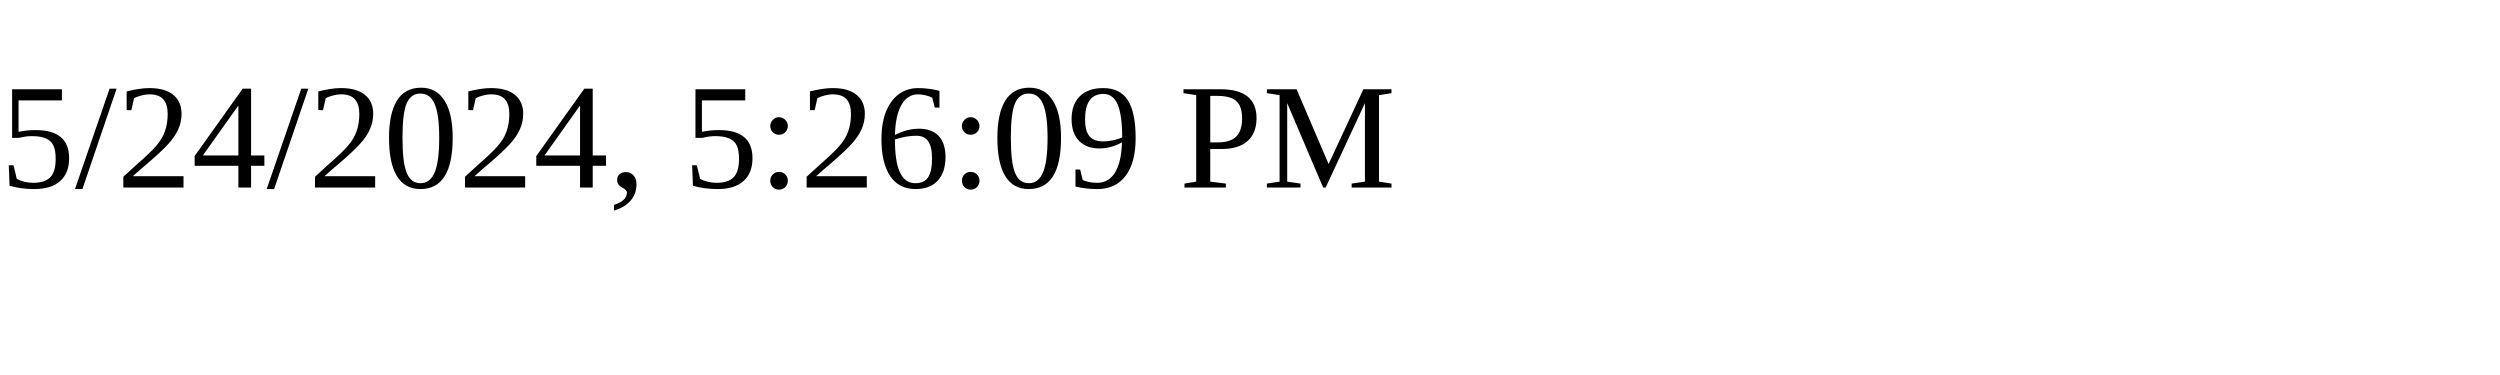
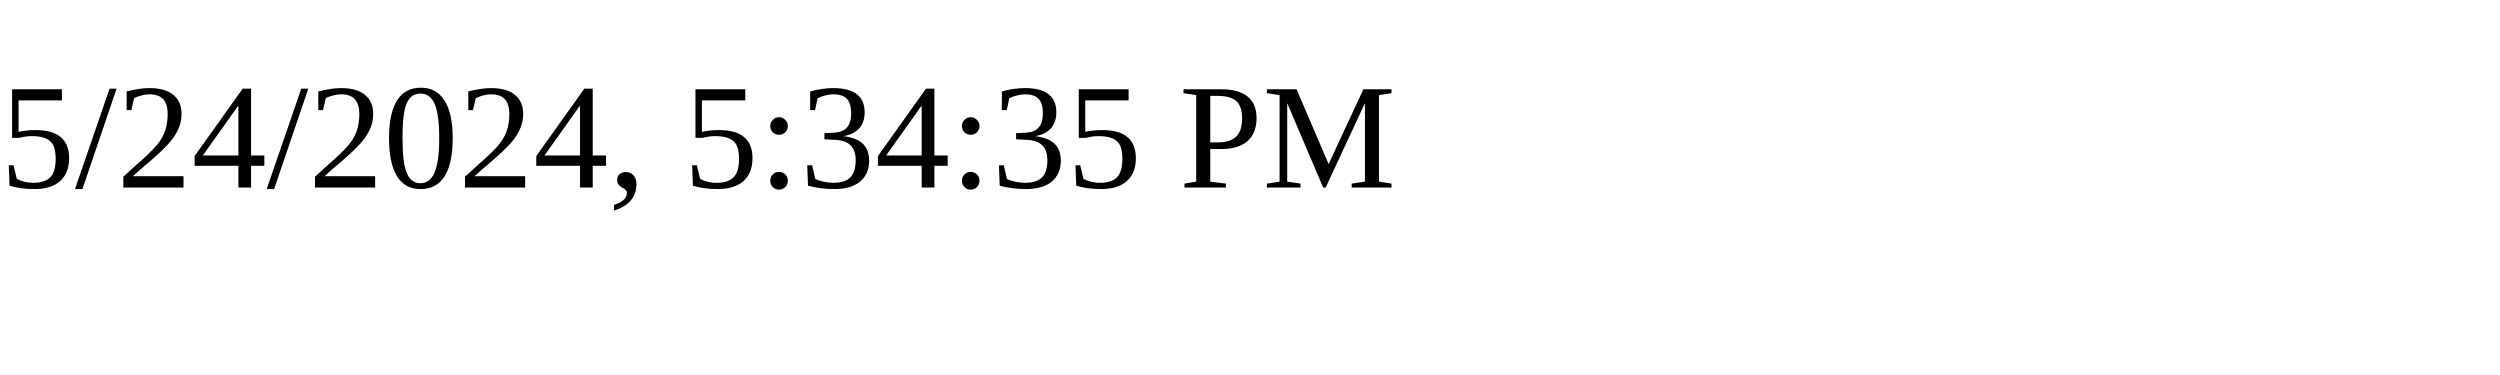
<svg xmlns="http://www.w3.org/2000/svg" height="30" width="200">
-   <text x="0" y="15">5/24/2024, 5:26:09 PM</text>
+   <text x="0" y="15">5/24/2024, 5:34:35 PM</text>
</svg>
